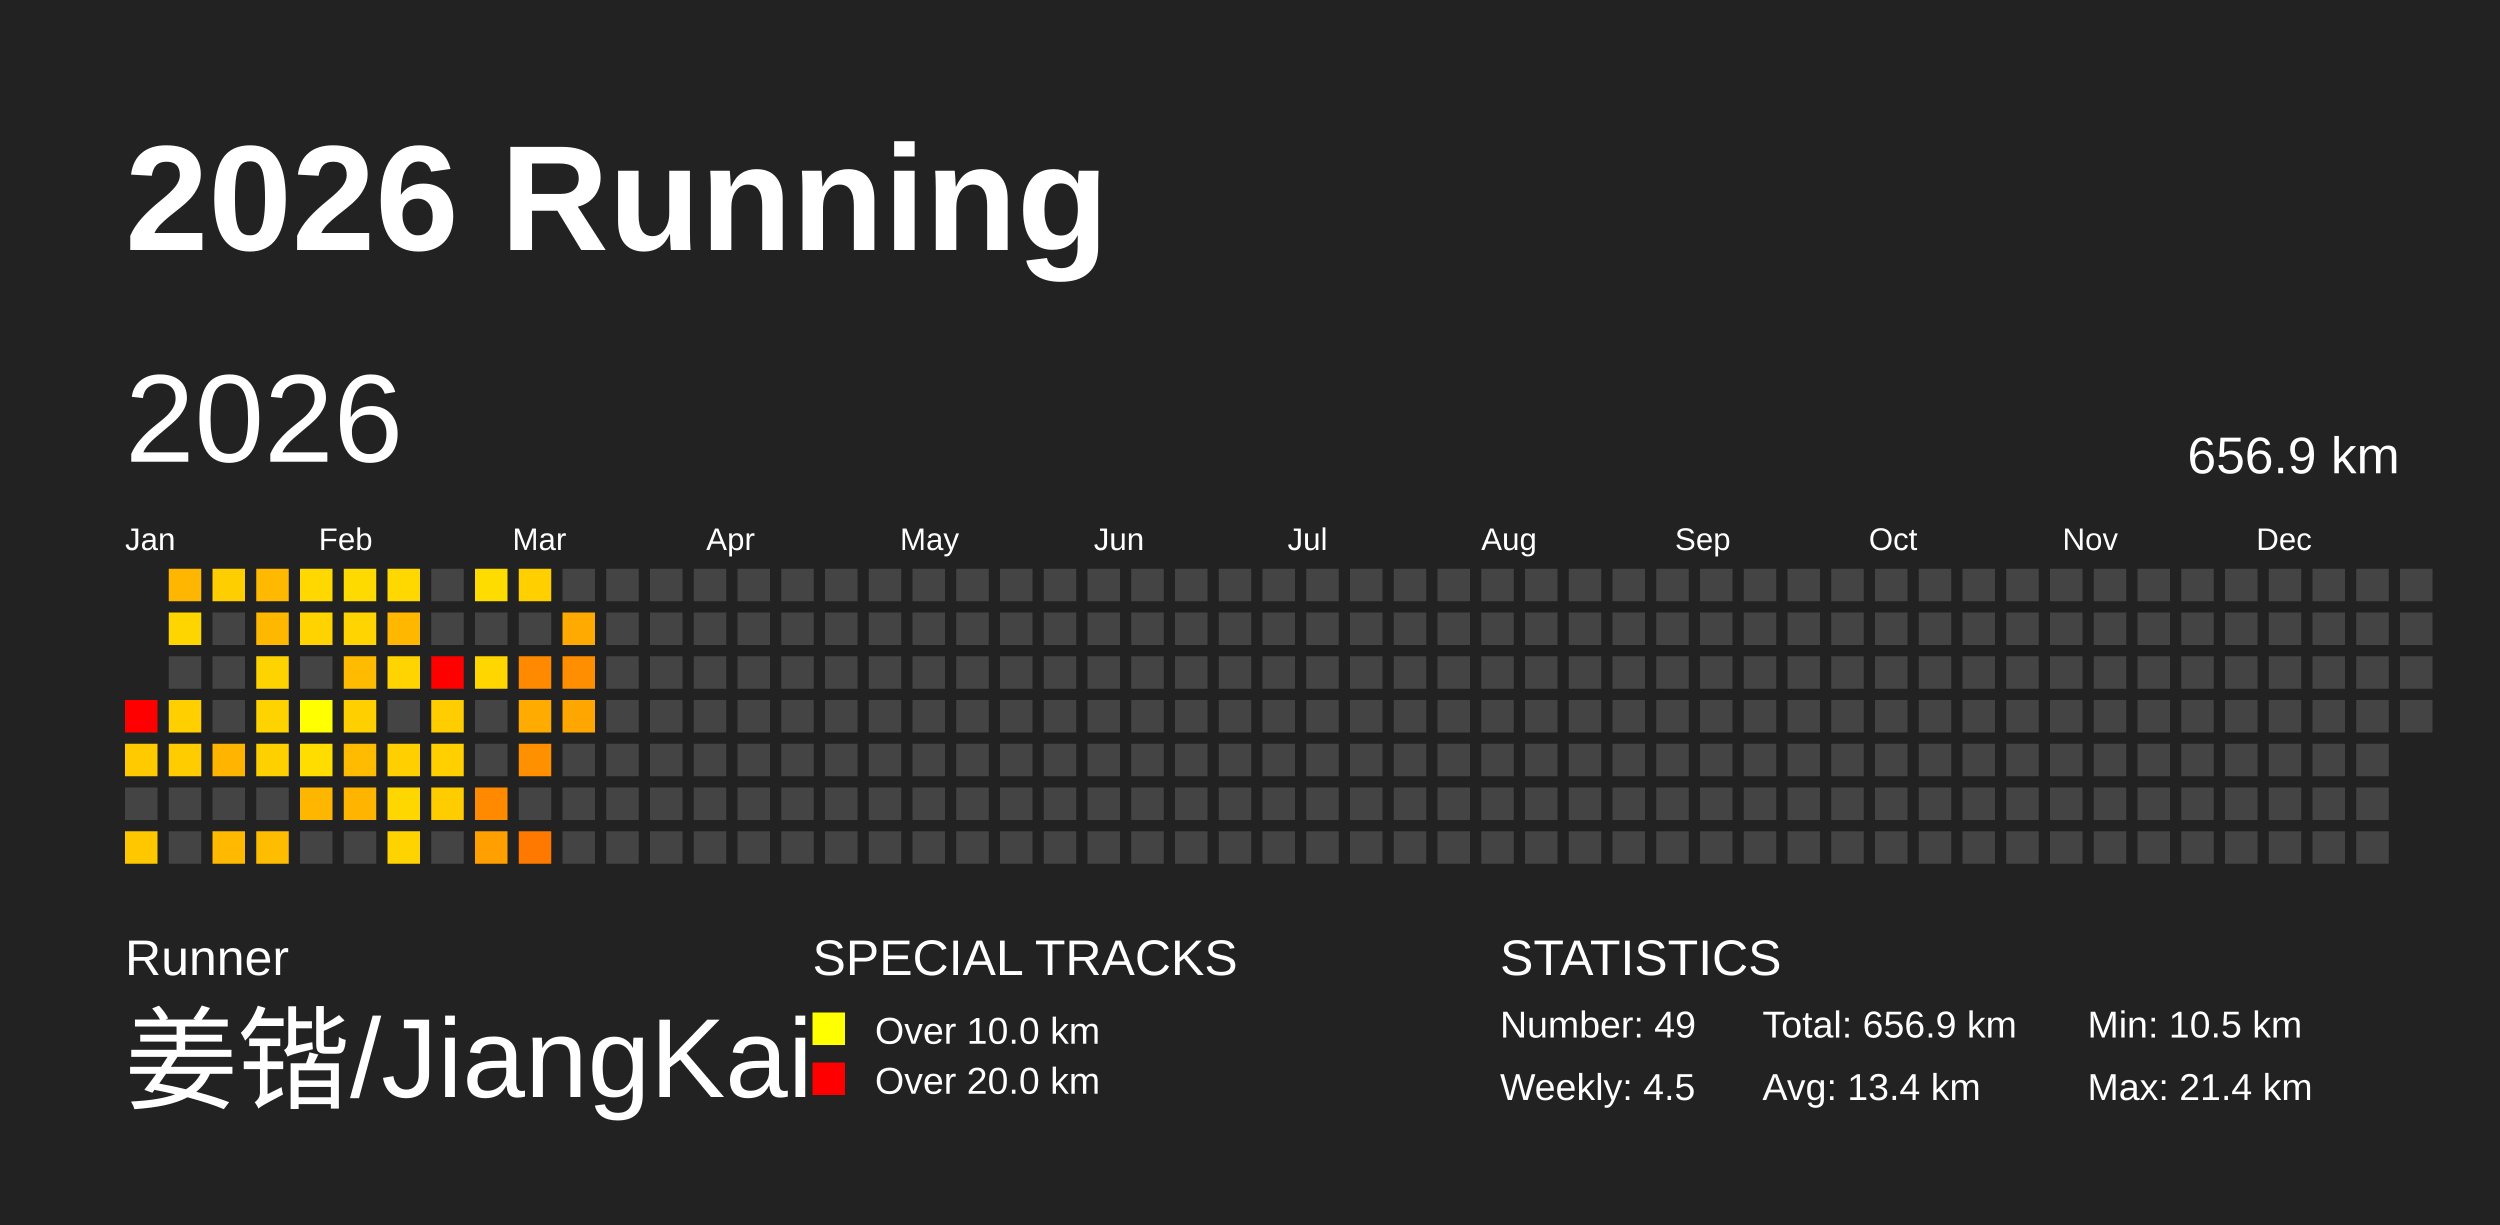
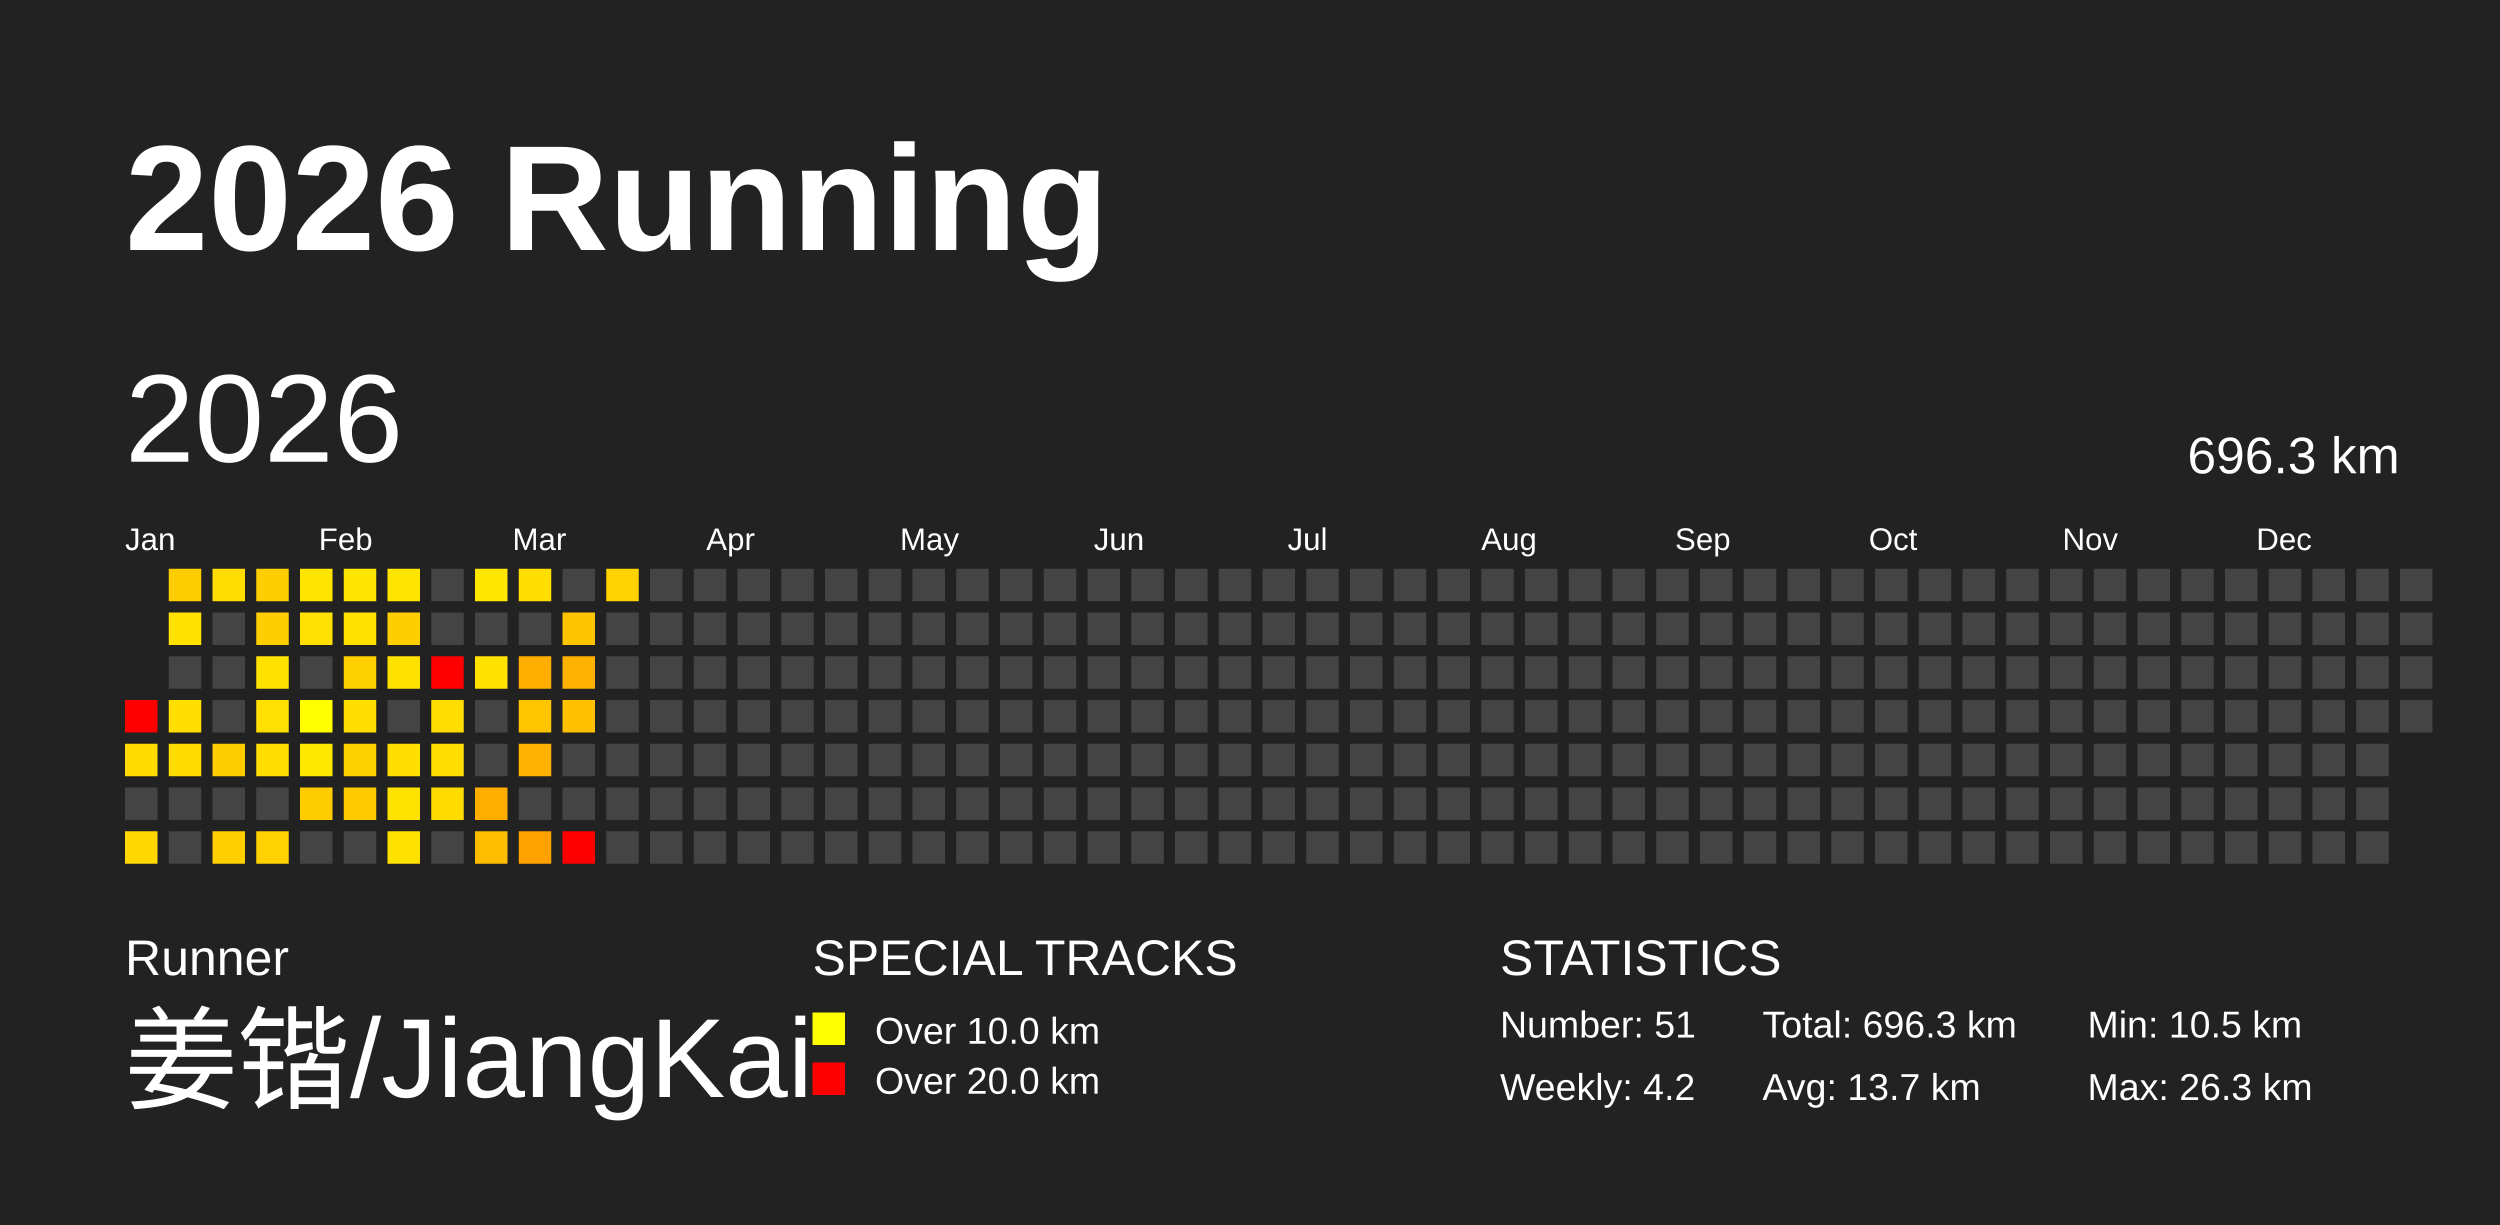
<svg xmlns="http://www.w3.org/2000/svg" baseProfile="full" height="98mm" version="1.1" viewBox="0,0,200,98" width="200mm">
  <defs />
  <rect fill="#222222" height="98" width="200" x="0" y="0" />
  <text fill="#FFFFFF" style="font-size:12px; font-family:Arial; font-weight:bold;" x="10" y="20">2026 Running</text>
  <text fill="#FFFFFF" style="font-size:4px; font-family:Arial" x="10" y="78">Runner</text>
  <text fill="#FFFFFF" style="font-size:9px; font-family:Arial" x="10" y="88">姜锴/JiangKai</text>
  <text fill="#FFFFFF" style="font-size:4px; font-family:Arial" x="65" y="78">SPECIAL TRACKS</text>
  <rect fill="yellow" height="2.6" width="2.6" x="65" y="81" />
  <text fill="#FFFFFF" style="font-size:3px; font-family:Arial" x="70" y="83.5">Over 10.0 km</text>
  <rect fill="red" height="2.6" width="2.6" x="65" y="85" />
  <text fill="#FFFFFF" style="font-size:3px; font-family:Arial" x="70" y="87.5">Over 20.0 km</text>
  <text fill="#FFFFFF" style="font-size:4px; font-family:Arial" x="120" y="78">STATISTICS</text>
-   <text fill="#FFFFFF" style="font-size:3px; font-family:Arial" x="120" y="83">Number: 49</text>
-   <text fill="#FFFFFF" style="font-size:3px; font-family:Arial" x="120" y="88">Weekly: 4.5</text>
-   <text fill="#FFFFFF" style="font-size:3px; font-family:Arial" x="141" y="83">Total: 656.9 km</text>
-   <text fill="#FFFFFF" style="font-size:3px; font-family:Arial" x="141" y="88">Avg: 13.4 km</text>
+   <text fill="#FFFFFF" style="font-size:3px; font-family:Arial" x="120" y="83">Number: 51</text>
+   <text fill="#FFFFFF" style="font-size:3px; font-family:Arial" x="120" y="88">Weekly: 4.2</text>
+   <text fill="#FFFFFF" style="font-size:3px; font-family:Arial" x="141" y="83">Total: 696.3 km</text>
+   <text fill="#FFFFFF" style="font-size:3px; font-family:Arial" x="141" y="88">Avg: 13.7 km</text>
  <text fill="#FFFFFF" style="font-size:3px; font-family:Arial" x="167" y="83">Min: 10.5 km</text>
-   <text fill="#FFFFFF" style="font-size:3px; font-family:Arial" x="167" y="88">Max: 21.4 km</text>
+   <text fill="#FFFFFF" style="font-size:3px; font-family:Arial" x="167" y="88">Max: 26.3 km</text>
  <text dominant-baseline="hanging" fill="#FFFFFF" style="font-size:10.0px; font-family:Arial;" x="10" y="30">2026</text>
-   <text dominant-baseline="hanging" fill="#FFFFFF" style="font-size:4.125px; font-family:Arial;" x="175" y="35">656.9 km</text>
+   <text dominant-baseline="hanging" fill="#FFFFFF" style="font-size:4.125px; font-family:Arial;" x="175" y="35">696.3 km</text>
  <text fill="#FFFFFF" style="font-size:2.5px; font-family:Arial" x="10.0" y="44">Jan</text>
  <text fill="#FFFFFF" style="font-size:2.5px; font-family:Arial" x="25.5" y="44">Feb</text>
  <text fill="#FFFFFF" style="font-size:2.5px; font-family:Arial" x="41.0" y="44">Mar</text>
  <text fill="#FFFFFF" style="font-size:2.5px; font-family:Arial" x="56.5" y="44">Apr</text>
  <text fill="#FFFFFF" style="font-size:2.5px; font-family:Arial" x="72.0" y="44">May</text>
  <text fill="#FFFFFF" style="font-size:2.5px; font-family:Arial" x="87.5" y="44">Jun</text>
  <text fill="#FFFFFF" style="font-size:2.5px; font-family:Arial" x="103.0" y="44">Jul</text>
  <text fill="#FFFFFF" style="font-size:2.5px; font-family:Arial" x="118.5" y="44">Aug</text>
  <text fill="#FFFFFF" style="font-size:2.5px; font-family:Arial" x="134.0" y="44">Sep</text>
  <text fill="#FFFFFF" style="font-size:2.5px; font-family:Arial" x="149.5" y="44">Oct</text>
  <text fill="#FFFFFF" style="font-size:2.5px; font-family:Arial" x="165.0" y="44">Nov</text>
  <text fill="#FFFFFF" style="font-size:2.5px; font-family:Arial" x="180.5" y="44">Dec</text>
  <rect fill="red" height="2.6" width="2.6" x="10.0" y="56.0" />
-   <rect fill="#ffcb00" height="2.6" width="2.6" x="10.0" y="59.5" />
+   <rect fill="#ffdb00" height="2.6" width="2.6" x="10.0" y="59.5" />
  <rect fill="#444444" height="2.6" width="2.6" x="10.0" y="63.0" />
-   <rect fill="#ffc700" height="2.6" width="2.6" x="10.0" y="66.5" />
-   <rect fill="#ffb600" height="2.6" width="2.6" x="13.5" y="45.5" />
-   <rect fill="#ffd500" height="2.6" width="2.6" x="13.5" y="49.0" />
+   <rect fill="#ffd800" height="2.6" width="2.6" x="10.0" y="66.5" />
+   <rect fill="#ffcc00" height="2.6" width="2.6" x="13.5" y="45.5" />
+   <rect fill="#ffe200" height="2.6" width="2.6" x="13.5" y="49.0" />
  <rect fill="#444444" height="2.6" width="2.6" x="13.5" y="52.5" />
-   <rect fill="#ffcf00" height="2.6" width="2.6" x="13.5" y="56.0" />
-   <rect fill="#ffcc00" height="2.6" width="2.6" x="13.5" y="59.5" />
+   <rect fill="#ffde00" height="2.6" width="2.6" x="13.5" y="56.0" />
+   <rect fill="#ffdc00" height="2.6" width="2.6" x="13.5" y="59.5" />
  <rect fill="#444444" height="2.6" width="2.6" x="13.5" y="63.0" />
  <rect fill="#444444" height="2.6" width="2.6" x="13.5" y="66.5" />
-   <rect fill="#ffce00" height="2.6" width="2.6" x="17.0" y="45.5" />
+   <rect fill="#ffdd00" height="2.6" width="2.6" x="17.0" y="45.5" />
  <rect fill="#444444" height="2.6" width="2.6" x="17.0" y="49.0" />
  <rect fill="#444444" height="2.6" width="2.6" x="17.0" y="52.5" />
  <rect fill="#444444" height="2.6" width="2.6" x="17.0" y="56.0" />
-   <rect fill="#ffb500" height="2.6" width="2.6" x="17.0" y="59.5" />
+   <rect fill="#ffcc00" height="2.6" width="2.6" x="17.0" y="59.5" />
  <rect fill="#444444" height="2.6" width="2.6" x="17.0" y="63.0" />
-   <rect fill="#ffb900" height="2.6" width="2.6" x="17.0" y="66.5" />
-   <rect fill="#ffb900" height="2.6" width="2.6" x="20.5" y="45.5" />
-   <rect fill="#ffb800" height="2.6" width="2.6" x="20.5" y="49.0" />
-   <rect fill="#ffd300" height="2.6" width="2.6" x="20.5" y="52.5" />
-   <rect fill="#ffd300" height="2.6" width="2.6" x="20.5" y="56.0" />
-   <rect fill="#ffd000" height="2.6" width="2.6" x="20.5" y="59.5" />
+   <rect fill="#ffcf00" height="2.6" width="2.6" x="17.0" y="66.5" />
+   <rect fill="#ffce00" height="2.6" width="2.6" x="20.5" y="45.5" />
+   <rect fill="#ffce00" height="2.6" width="2.6" x="20.5" y="49.0" />
+   <rect fill="#ffe100" height="2.6" width="2.6" x="20.5" y="52.5" />
+   <rect fill="#ffe000" height="2.6" width="2.6" x="20.5" y="56.0" />
+   <rect fill="#ffde00" height="2.6" width="2.6" x="20.5" y="59.5" />
  <rect fill="#444444" height="2.6" width="2.6" x="20.5" y="63.0" />
-   <rect fill="#ffbd00" height="2.6" width="2.6" x="20.5" y="66.5" />
-   <rect fill="#ffd800" height="2.6" width="2.6" x="24.0" y="45.5" />
-   <rect fill="#ffd300" height="2.6" width="2.6" x="24.0" y="49.0" />
+   <rect fill="#ffd100" height="2.6" width="2.6" x="20.5" y="66.5" />
+   <rect fill="#ffe400" height="2.6" width="2.6" x="24.0" y="45.5" />
+   <rect fill="#ffe000" height="2.6" width="2.6" x="24.0" y="49.0" />
  <rect fill="#444444" height="2.6" width="2.6" x="24.0" y="52.5" />
  <rect fill="#ffff00" height="2.6" width="2.6" x="24.0" y="56.0" />
-   <rect fill="#ffdd00" height="2.6" width="2.6" x="24.0" y="59.5" />
-   <rect fill="#ffb600" height="2.6" width="2.6" x="24.0" y="63.0" />
+   <rect fill="#ffe800" height="2.6" width="2.6" x="24.0" y="59.5" />
+   <rect fill="#ffcc00" height="2.6" width="2.6" x="24.0" y="63.0" />
  <rect fill="#444444" height="2.6" width="2.6" x="24.0" y="66.5" />
-   <rect fill="#ffda00" height="2.6" width="2.6" x="27.5" y="45.5" />
-   <rect fill="#ffd400" height="2.6" width="2.6" x="27.5" y="49.0" />
-   <rect fill="#ffbb00" height="2.6" width="2.6" x="27.5" y="52.5" />
-   <rect fill="#ffcf00" height="2.6" width="2.6" x="27.5" y="56.0" />
-   <rect fill="#ffbb00" height="2.6" width="2.6" x="27.5" y="59.5" />
-   <rect fill="#ffb400" height="2.6" width="2.6" x="27.5" y="63.0" />
+   <rect fill="#ffe500" height="2.6" width="2.6" x="27.5" y="45.5" />
+   <rect fill="#ffe100" height="2.6" width="2.6" x="27.5" y="49.0" />
+   <rect fill="#ffd000" height="2.6" width="2.6" x="27.5" y="52.5" />
+   <rect fill="#ffde00" height="2.6" width="2.6" x="27.5" y="56.0" />
+   <rect fill="#ffd000" height="2.6" width="2.6" x="27.5" y="59.5" />
+   <rect fill="#ffcb00" height="2.6" width="2.6" x="27.5" y="63.0" />
  <rect fill="#444444" height="2.6" width="2.6" x="27.5" y="66.5" />
-   <rect fill="#ffd800" height="2.6" width="2.6" x="31.0" y="45.5" />
-   <rect fill="#ffb700" height="2.6" width="2.6" x="31.0" y="49.0" />
-   <rect fill="#ffd400" height="2.6" width="2.6" x="31.0" y="52.5" />
+   <rect fill="#ffe400" height="2.6" width="2.6" x="31.0" y="45.5" />
+   <rect fill="#ffce00" height="2.6" width="2.6" x="31.0" y="49.0" />
+   <rect fill="#ffe100" height="2.6" width="2.6" x="31.0" y="52.5" />
  <rect fill="#444444" height="2.6" width="2.6" x="31.0" y="56.0" />
-   <rect fill="#ffcf00" height="2.6" width="2.6" x="31.0" y="59.5" />
-   <rect fill="#ffd700" height="2.6" width="2.6" x="31.0" y="63.0" />
-   <rect fill="#ffd300" height="2.6" width="2.6" x="31.0" y="66.5" />
+   <rect fill="#ffde00" height="2.6" width="2.6" x="31.0" y="59.5" />
+   <rect fill="#ffe300" height="2.6" width="2.6" x="31.0" y="63.0" />
+   <rect fill="#ffe100" height="2.6" width="2.6" x="31.0" y="66.5" />
  <rect fill="#444444" height="2.6" width="2.6" x="34.5" y="45.5" />
  <rect fill="#444444" height="2.6" width="2.6" x="34.5" y="49.0" />
  <rect fill="red" height="2.6" width="2.6" x="34.5" y="52.5" />
-   <rect fill="#ffcd00" height="2.6" width="2.6" x="34.5" y="56.0" />
-   <rect fill="#ffcf00" height="2.6" width="2.6" x="34.5" y="59.5" />
-   <rect fill="#ffcc00" height="2.6" width="2.6" x="34.5" y="63.0" />
+   <rect fill="#ffdd00" height="2.6" width="2.6" x="34.5" y="56.0" />
+   <rect fill="#ffde00" height="2.6" width="2.6" x="34.5" y="59.5" />
+   <rect fill="#ffdc00" height="2.6" width="2.6" x="34.5" y="63.0" />
  <rect fill="#444444" height="2.6" width="2.6" x="34.5" y="66.5" />
-   <rect fill="#ffdc00" height="2.6" width="2.6" x="38.0" y="45.5" />
+   <rect fill="#ffe700" height="2.6" width="2.6" x="38.0" y="45.5" />
  <rect fill="#444444" height="2.6" width="2.6" x="38.0" y="49.0" />
-   <rect fill="#ffd600" height="2.6" width="2.6" x="38.0" y="52.5" />
+   <rect fill="#ffe200" height="2.6" width="2.6" x="38.0" y="52.5" />
  <rect fill="#444444" height="2.6" width="2.6" x="38.0" y="56.0" />
  <rect fill="#444444" height="2.6" width="2.6" x="38.0" y="59.5" />
-   <rect fill="#ff8a00" height="2.6" width="2.6" x="38.0" y="63.0" />
-   <rect fill="#ffa000" height="2.6" width="2.6" x="38.0" y="66.5" />
-   <rect fill="#ffcf00" height="2.6" width="2.6" x="41.5" y="45.5" />
+   <rect fill="#ffae00" height="2.6" width="2.6" x="38.0" y="63.0" />
+   <rect fill="#ffbd00" height="2.6" width="2.6" x="38.0" y="66.5" />
+   <rect fill="#ffde00" height="2.6" width="2.6" x="41.5" y="45.5" />
  <rect fill="#444444" height="2.6" width="2.6" x="41.5" y="49.0" />
-   <rect fill="#ff8a00" height="2.6" width="2.6" x="41.5" y="52.5" />
-   <rect fill="#ffab00" height="2.6" width="2.6" x="41.5" y="56.0" />
-   <rect fill="#ff9100" height="2.6" width="2.6" x="41.5" y="59.5" />
+   <rect fill="#ffae00" height="2.6" width="2.6" x="41.5" y="52.5" />
+   <rect fill="#ffc500" height="2.6" width="2.6" x="41.5" y="56.0" />
+   <rect fill="#ffb300" height="2.6" width="2.6" x="41.5" y="59.5" />
  <rect fill="#444444" height="2.6" width="2.6" x="41.5" y="63.0" />
-   <rect fill="#ff7800" height="2.6" width="2.6" x="41.5" y="66.5" />
+   <rect fill="#ffa200" height="2.6" width="2.6" x="41.5" y="66.5" />
  <rect fill="#444444" height="2.6" width="2.6" x="45.0" y="45.5" />
-   <rect fill="#ffaa00" height="2.6" width="2.6" x="45.0" y="49.0" />
-   <rect fill="#ff8e00" height="2.6" width="2.6" x="45.0" y="52.5" />
-   <rect fill="#ffa600" height="2.6" width="2.6" x="45.0" y="56.0" />
+   <rect fill="#ffc400" height="2.6" width="2.6" x="45.0" y="49.0" />
+   <rect fill="#ffb100" height="2.6" width="2.6" x="45.0" y="52.5" />
+   <rect fill="#ffc100" height="2.6" width="2.6" x="45.0" y="56.0" />
  <rect fill="#444444" height="2.6" width="2.6" x="45.0" y="59.5" />
  <rect fill="#444444" height="2.6" width="2.6" x="45.0" y="63.0" />
-   <rect fill="#444444" height="2.6" width="2.6" x="45.0" y="66.5" />
-   <rect fill="#444444" height="2.6" width="2.6" x="48.5" y="45.5" />
+   <rect fill="red" height="2.6" width="2.6" x="45.0" y="66.5" />
+   <rect fill="#ffd300" height="2.6" width="2.6" x="48.5" y="45.5" />
  <rect fill="#444444" height="2.6" width="2.6" x="48.5" y="49.0" />
  <rect fill="#444444" height="2.6" width="2.6" x="48.5" y="52.5" />
  <rect fill="#444444" height="2.6" width="2.6" x="48.5" y="56.0" />
  <rect fill="#444444" height="2.6" width="2.6" x="48.5" y="59.5" />
  <rect fill="#444444" height="2.6" width="2.6" x="48.5" y="63.0" />
  <rect fill="#444444" height="2.6" width="2.6" x="48.5" y="66.5" />
  <rect fill="#444444" height="2.6" width="2.6" x="52.0" y="45.5" />
  <rect fill="#444444" height="2.6" width="2.6" x="52.0" y="49.0" />
  <rect fill="#444444" height="2.6" width="2.6" x="52.0" y="52.5" />
  <rect fill="#444444" height="2.6" width="2.6" x="52.0" y="56.0" />
  <rect fill="#444444" height="2.6" width="2.6" x="52.0" y="59.5" />
  <rect fill="#444444" height="2.6" width="2.6" x="52.0" y="63.0" />
  <rect fill="#444444" height="2.6" width="2.6" x="52.0" y="66.5" />
  <rect fill="#444444" height="2.6" width="2.6" x="55.5" y="45.5" />
  <rect fill="#444444" height="2.6" width="2.6" x="55.5" y="49.0" />
  <rect fill="#444444" height="2.6" width="2.6" x="55.5" y="52.5" />
  <rect fill="#444444" height="2.6" width="2.6" x="55.5" y="56.0" />
  <rect fill="#444444" height="2.6" width="2.6" x="55.5" y="59.5" />
  <rect fill="#444444" height="2.6" width="2.6" x="55.5" y="63.0" />
  <rect fill="#444444" height="2.6" width="2.6" x="55.5" y="66.5" />
  <rect fill="#444444" height="2.6" width="2.6" x="59.0" y="45.5" />
  <rect fill="#444444" height="2.6" width="2.6" x="59.0" y="49.0" />
  <rect fill="#444444" height="2.6" width="2.6" x="59.0" y="52.5" />
  <rect fill="#444444" height="2.6" width="2.6" x="59.0" y="56.0" />
  <rect fill="#444444" height="2.6" width="2.6" x="59.0" y="59.5" />
  <rect fill="#444444" height="2.6" width="2.6" x="59.0" y="63.0" />
  <rect fill="#444444" height="2.6" width="2.6" x="59.0" y="66.5" />
  <rect fill="#444444" height="2.6" width="2.6" x="62.5" y="45.5" />
  <rect fill="#444444" height="2.6" width="2.6" x="62.5" y="49.0" />
  <rect fill="#444444" height="2.6" width="2.6" x="62.5" y="52.5" />
  <rect fill="#444444" height="2.6" width="2.6" x="62.5" y="56.0" />
  <rect fill="#444444" height="2.6" width="2.6" x="62.5" y="59.5" />
  <rect fill="#444444" height="2.6" width="2.6" x="62.5" y="63.0" />
  <rect fill="#444444" height="2.6" width="2.6" x="62.5" y="66.5" />
  <rect fill="#444444" height="2.6" width="2.6" x="66.0" y="45.5" />
  <rect fill="#444444" height="2.6" width="2.6" x="66.0" y="49.0" />
  <rect fill="#444444" height="2.6" width="2.6" x="66.0" y="52.5" />
  <rect fill="#444444" height="2.6" width="2.6" x="66.0" y="56.0" />
  <rect fill="#444444" height="2.6" width="2.6" x="66.0" y="59.5" />
  <rect fill="#444444" height="2.6" width="2.6" x="66.0" y="63.0" />
  <rect fill="#444444" height="2.6" width="2.6" x="66.0" y="66.5" />
  <rect fill="#444444" height="2.6" width="2.6" x="69.5" y="45.5" />
  <rect fill="#444444" height="2.6" width="2.6" x="69.5" y="49.0" />
  <rect fill="#444444" height="2.6" width="2.6" x="69.5" y="52.5" />
  <rect fill="#444444" height="2.6" width="2.6" x="69.5" y="56.0" />
  <rect fill="#444444" height="2.6" width="2.6" x="69.5" y="59.5" />
  <rect fill="#444444" height="2.6" width="2.6" x="69.5" y="63.0" />
  <rect fill="#444444" height="2.6" width="2.6" x="69.5" y="66.5" />
  <rect fill="#444444" height="2.6" width="2.6" x="73.0" y="45.5" />
  <rect fill="#444444" height="2.6" width="2.6" x="73.0" y="49.0" />
  <rect fill="#444444" height="2.6" width="2.6" x="73.0" y="52.5" />
  <rect fill="#444444" height="2.6" width="2.6" x="73.0" y="56.0" />
  <rect fill="#444444" height="2.6" width="2.6" x="73.0" y="59.5" />
  <rect fill="#444444" height="2.6" width="2.6" x="73.0" y="63.0" />
  <rect fill="#444444" height="2.6" width="2.6" x="73.0" y="66.5" />
  <rect fill="#444444" height="2.6" width="2.6" x="76.5" y="45.5" />
  <rect fill="#444444" height="2.6" width="2.6" x="76.5" y="49.0" />
  <rect fill="#444444" height="2.6" width="2.6" x="76.5" y="52.5" />
  <rect fill="#444444" height="2.6" width="2.6" x="76.5" y="56.0" />
  <rect fill="#444444" height="2.6" width="2.6" x="76.5" y="59.5" />
  <rect fill="#444444" height="2.6" width="2.6" x="76.5" y="63.0" />
  <rect fill="#444444" height="2.6" width="2.6" x="76.5" y="66.5" />
  <rect fill="#444444" height="2.6" width="2.6" x="80.0" y="45.5" />
  <rect fill="#444444" height="2.6" width="2.6" x="80.0" y="49.0" />
  <rect fill="#444444" height="2.6" width="2.6" x="80.0" y="52.5" />
  <rect fill="#444444" height="2.6" width="2.6" x="80.0" y="56.0" />
  <rect fill="#444444" height="2.6" width="2.6" x="80.0" y="59.5" />
  <rect fill="#444444" height="2.6" width="2.6" x="80.0" y="63.0" />
  <rect fill="#444444" height="2.6" width="2.6" x="80.0" y="66.5" />
  <rect fill="#444444" height="2.6" width="2.6" x="83.5" y="45.5" />
  <rect fill="#444444" height="2.6" width="2.6" x="83.5" y="49.0" />
  <rect fill="#444444" height="2.6" width="2.6" x="83.5" y="52.5" />
  <rect fill="#444444" height="2.6" width="2.6" x="83.5" y="56.0" />
  <rect fill="#444444" height="2.6" width="2.6" x="83.5" y="59.5" />
  <rect fill="#444444" height="2.6" width="2.6" x="83.5" y="63.0" />
  <rect fill="#444444" height="2.6" width="2.6" x="83.5" y="66.5" />
  <rect fill="#444444" height="2.6" width="2.6" x="87.0" y="45.5" />
  <rect fill="#444444" height="2.6" width="2.6" x="87.0" y="49.0" />
  <rect fill="#444444" height="2.6" width="2.6" x="87.0" y="52.5" />
  <rect fill="#444444" height="2.6" width="2.6" x="87.0" y="56.0" />
  <rect fill="#444444" height="2.6" width="2.6" x="87.0" y="59.5" />
  <rect fill="#444444" height="2.6" width="2.6" x="87.0" y="63.0" />
  <rect fill="#444444" height="2.6" width="2.6" x="87.0" y="66.5" />
  <rect fill="#444444" height="2.6" width="2.6" x="90.5" y="45.5" />
  <rect fill="#444444" height="2.6" width="2.6" x="90.5" y="49.0" />
  <rect fill="#444444" height="2.6" width="2.6" x="90.5" y="52.5" />
  <rect fill="#444444" height="2.6" width="2.6" x="90.5" y="56.0" />
  <rect fill="#444444" height="2.6" width="2.6" x="90.5" y="59.5" />
  <rect fill="#444444" height="2.6" width="2.6" x="90.5" y="63.0" />
  <rect fill="#444444" height="2.6" width="2.6" x="90.5" y="66.5" />
  <rect fill="#444444" height="2.6" width="2.6" x="94.0" y="45.5" />
  <rect fill="#444444" height="2.6" width="2.6" x="94.0" y="49.0" />
  <rect fill="#444444" height="2.6" width="2.6" x="94.0" y="52.5" />
  <rect fill="#444444" height="2.6" width="2.6" x="94.0" y="56.0" />
  <rect fill="#444444" height="2.6" width="2.6" x="94.0" y="59.5" />
  <rect fill="#444444" height="2.6" width="2.6" x="94.0" y="63.0" />
  <rect fill="#444444" height="2.6" width="2.6" x="94.0" y="66.5" />
  <rect fill="#444444" height="2.6" width="2.6" x="97.5" y="45.5" />
  <rect fill="#444444" height="2.6" width="2.6" x="97.5" y="49.0" />
  <rect fill="#444444" height="2.6" width="2.6" x="97.5" y="52.5" />
  <rect fill="#444444" height="2.6" width="2.6" x="97.5" y="56.0" />
  <rect fill="#444444" height="2.6" width="2.6" x="97.5" y="59.5" />
  <rect fill="#444444" height="2.6" width="2.6" x="97.5" y="63.0" />
  <rect fill="#444444" height="2.6" width="2.6" x="97.5" y="66.5" />
  <rect fill="#444444" height="2.6" width="2.6" x="101.0" y="45.5" />
  <rect fill="#444444" height="2.6" width="2.6" x="101.0" y="49.0" />
  <rect fill="#444444" height="2.6" width="2.6" x="101.0" y="52.5" />
  <rect fill="#444444" height="2.6" width="2.6" x="101.0" y="56.0" />
  <rect fill="#444444" height="2.6" width="2.6" x="101.0" y="59.5" />
  <rect fill="#444444" height="2.6" width="2.6" x="101.0" y="63.0" />
  <rect fill="#444444" height="2.6" width="2.6" x="101.0" y="66.5" />
  <rect fill="#444444" height="2.6" width="2.6" x="104.5" y="45.5" />
  <rect fill="#444444" height="2.6" width="2.6" x="104.5" y="49.0" />
  <rect fill="#444444" height="2.6" width="2.6" x="104.5" y="52.5" />
  <rect fill="#444444" height="2.6" width="2.6" x="104.5" y="56.0" />
  <rect fill="#444444" height="2.6" width="2.6" x="104.5" y="59.5" />
  <rect fill="#444444" height="2.6" width="2.6" x="104.5" y="63.0" />
  <rect fill="#444444" height="2.6" width="2.6" x="104.5" y="66.5" />
  <rect fill="#444444" height="2.6" width="2.6" x="108.0" y="45.5" />
  <rect fill="#444444" height="2.6" width="2.6" x="108.0" y="49.0" />
  <rect fill="#444444" height="2.6" width="2.6" x="108.0" y="52.5" />
  <rect fill="#444444" height="2.6" width="2.6" x="108.0" y="56.0" />
  <rect fill="#444444" height="2.6" width="2.6" x="108.0" y="59.5" />
  <rect fill="#444444" height="2.6" width="2.6" x="108.0" y="63.0" />
  <rect fill="#444444" height="2.6" width="2.6" x="108.0" y="66.5" />
  <rect fill="#444444" height="2.6" width="2.6" x="111.5" y="45.5" />
  <rect fill="#444444" height="2.6" width="2.6" x="111.5" y="49.0" />
  <rect fill="#444444" height="2.6" width="2.6" x="111.5" y="52.5" />
  <rect fill="#444444" height="2.6" width="2.6" x="111.5" y="56.0" />
  <rect fill="#444444" height="2.6" width="2.6" x="111.5" y="59.5" />
  <rect fill="#444444" height="2.6" width="2.6" x="111.5" y="63.0" />
  <rect fill="#444444" height="2.6" width="2.6" x="111.5" y="66.5" />
  <rect fill="#444444" height="2.6" width="2.6" x="115.0" y="45.5" />
  <rect fill="#444444" height="2.6" width="2.6" x="115.0" y="49.0" />
  <rect fill="#444444" height="2.6" width="2.6" x="115.0" y="52.5" />
  <rect fill="#444444" height="2.6" width="2.6" x="115.0" y="56.0" />
  <rect fill="#444444" height="2.6" width="2.6" x="115.0" y="59.5" />
  <rect fill="#444444" height="2.6" width="2.6" x="115.0" y="63.0" />
  <rect fill="#444444" height="2.6" width="2.6" x="115.0" y="66.5" />
  <rect fill="#444444" height="2.6" width="2.6" x="118.5" y="45.5" />
  <rect fill="#444444" height="2.6" width="2.6" x="118.5" y="49.0" />
  <rect fill="#444444" height="2.6" width="2.6" x="118.5" y="52.5" />
  <rect fill="#444444" height="2.6" width="2.6" x="118.5" y="56.0" />
  <rect fill="#444444" height="2.6" width="2.6" x="118.5" y="59.5" />
  <rect fill="#444444" height="2.6" width="2.6" x="118.5" y="63.0" />
  <rect fill="#444444" height="2.6" width="2.6" x="118.5" y="66.5" />
  <rect fill="#444444" height="2.6" width="2.6" x="122.0" y="45.5" />
  <rect fill="#444444" height="2.6" width="2.6" x="122.0" y="49.0" />
  <rect fill="#444444" height="2.6" width="2.6" x="122.0" y="52.5" />
  <rect fill="#444444" height="2.6" width="2.6" x="122.0" y="56.0" />
  <rect fill="#444444" height="2.6" width="2.6" x="122.0" y="59.5" />
  <rect fill="#444444" height="2.6" width="2.6" x="122.0" y="63.0" />
  <rect fill="#444444" height="2.6" width="2.6" x="122.0" y="66.5" />
  <rect fill="#444444" height="2.6" width="2.6" x="125.5" y="45.5" />
  <rect fill="#444444" height="2.6" width="2.6" x="125.5" y="49.0" />
  <rect fill="#444444" height="2.6" width="2.6" x="125.5" y="52.5" />
  <rect fill="#444444" height="2.6" width="2.6" x="125.5" y="56.0" />
  <rect fill="#444444" height="2.6" width="2.6" x="125.5" y="59.5" />
  <rect fill="#444444" height="2.6" width="2.6" x="125.5" y="63.0" />
  <rect fill="#444444" height="2.6" width="2.6" x="125.5" y="66.5" />
  <rect fill="#444444" height="2.6" width="2.6" x="129.0" y="45.5" />
  <rect fill="#444444" height="2.6" width="2.6" x="129.0" y="49.0" />
  <rect fill="#444444" height="2.6" width="2.6" x="129.0" y="52.5" />
  <rect fill="#444444" height="2.6" width="2.6" x="129.0" y="56.0" />
  <rect fill="#444444" height="2.6" width="2.6" x="129.0" y="59.5" />
  <rect fill="#444444" height="2.6" width="2.6" x="129.0" y="63.0" />
  <rect fill="#444444" height="2.6" width="2.6" x="129.0" y="66.5" />
  <rect fill="#444444" height="2.6" width="2.6" x="132.5" y="45.5" />
  <rect fill="#444444" height="2.6" width="2.6" x="132.5" y="49.0" />
  <rect fill="#444444" height="2.6" width="2.6" x="132.5" y="52.5" />
  <rect fill="#444444" height="2.6" width="2.6" x="132.5" y="56.0" />
  <rect fill="#444444" height="2.6" width="2.6" x="132.5" y="59.5" />
  <rect fill="#444444" height="2.6" width="2.6" x="132.5" y="63.0" />
  <rect fill="#444444" height="2.6" width="2.6" x="132.5" y="66.5" />
  <rect fill="#444444" height="2.6" width="2.6" x="136.0" y="45.5" />
  <rect fill="#444444" height="2.6" width="2.6" x="136.0" y="49.0" />
  <rect fill="#444444" height="2.6" width="2.6" x="136.0" y="52.5" />
  <rect fill="#444444" height="2.6" width="2.6" x="136.0" y="56.0" />
  <rect fill="#444444" height="2.6" width="2.6" x="136.0" y="59.5" />
  <rect fill="#444444" height="2.6" width="2.6" x="136.0" y="63.0" />
  <rect fill="#444444" height="2.6" width="2.6" x="136.0" y="66.5" />
  <rect fill="#444444" height="2.6" width="2.6" x="139.5" y="45.5" />
  <rect fill="#444444" height="2.6" width="2.6" x="139.5" y="49.0" />
  <rect fill="#444444" height="2.6" width="2.6" x="139.5" y="52.5" />
  <rect fill="#444444" height="2.6" width="2.6" x="139.5" y="56.0" />
  <rect fill="#444444" height="2.6" width="2.6" x="139.5" y="59.5" />
  <rect fill="#444444" height="2.6" width="2.6" x="139.5" y="63.0" />
  <rect fill="#444444" height="2.6" width="2.6" x="139.5" y="66.5" />
  <rect fill="#444444" height="2.6" width="2.6" x="143.0" y="45.5" />
  <rect fill="#444444" height="2.6" width="2.6" x="143.0" y="49.0" />
  <rect fill="#444444" height="2.6" width="2.6" x="143.0" y="52.5" />
  <rect fill="#444444" height="2.6" width="2.6" x="143.0" y="56.0" />
  <rect fill="#444444" height="2.6" width="2.6" x="143.0" y="59.5" />
  <rect fill="#444444" height="2.6" width="2.6" x="143.0" y="63.0" />
  <rect fill="#444444" height="2.6" width="2.6" x="143.0" y="66.5" />
  <rect fill="#444444" height="2.6" width="2.6" x="146.5" y="45.5" />
  <rect fill="#444444" height="2.6" width="2.6" x="146.5" y="49.0" />
  <rect fill="#444444" height="2.6" width="2.6" x="146.5" y="52.5" />
  <rect fill="#444444" height="2.6" width="2.6" x="146.5" y="56.0" />
  <rect fill="#444444" height="2.6" width="2.6" x="146.5" y="59.5" />
  <rect fill="#444444" height="2.6" width="2.6" x="146.5" y="63.0" />
  <rect fill="#444444" height="2.6" width="2.6" x="146.5" y="66.5" />
  <rect fill="#444444" height="2.6" width="2.6" x="150.0" y="45.5" />
  <rect fill="#444444" height="2.6" width="2.6" x="150.0" y="49.0" />
  <rect fill="#444444" height="2.6" width="2.6" x="150.0" y="52.5" />
  <rect fill="#444444" height="2.6" width="2.6" x="150.0" y="56.0" />
  <rect fill="#444444" height="2.6" width="2.6" x="150.0" y="59.5" />
  <rect fill="#444444" height="2.6" width="2.6" x="150.0" y="63.0" />
  <rect fill="#444444" height="2.6" width="2.6" x="150.0" y="66.5" />
  <rect fill="#444444" height="2.6" width="2.6" x="153.5" y="45.5" />
  <rect fill="#444444" height="2.6" width="2.6" x="153.5" y="49.0" />
  <rect fill="#444444" height="2.6" width="2.6" x="153.5" y="52.5" />
  <rect fill="#444444" height="2.6" width="2.6" x="153.5" y="56.0" />
  <rect fill="#444444" height="2.6" width="2.6" x="153.5" y="59.5" />
  <rect fill="#444444" height="2.6" width="2.6" x="153.5" y="63.0" />
  <rect fill="#444444" height="2.6" width="2.6" x="153.5" y="66.5" />
  <rect fill="#444444" height="2.6" width="2.6" x="157.0" y="45.5" />
  <rect fill="#444444" height="2.6" width="2.6" x="157.0" y="49.0" />
  <rect fill="#444444" height="2.6" width="2.6" x="157.0" y="52.5" />
  <rect fill="#444444" height="2.6" width="2.6" x="157.0" y="56.0" />
  <rect fill="#444444" height="2.6" width="2.6" x="157.0" y="59.5" />
  <rect fill="#444444" height="2.6" width="2.6" x="157.0" y="63.0" />
  <rect fill="#444444" height="2.6" width="2.6" x="157.0" y="66.5" />
  <rect fill="#444444" height="2.6" width="2.6" x="160.5" y="45.5" />
  <rect fill="#444444" height="2.6" width="2.6" x="160.5" y="49.0" />
  <rect fill="#444444" height="2.6" width="2.6" x="160.5" y="52.5" />
  <rect fill="#444444" height="2.6" width="2.6" x="160.5" y="56.0" />
  <rect fill="#444444" height="2.6" width="2.6" x="160.5" y="59.5" />
  <rect fill="#444444" height="2.6" width="2.6" x="160.5" y="63.0" />
  <rect fill="#444444" height="2.6" width="2.6" x="160.5" y="66.5" />
  <rect fill="#444444" height="2.6" width="2.6" x="164.0" y="45.5" />
  <rect fill="#444444" height="2.6" width="2.6" x="164.0" y="49.0" />
  <rect fill="#444444" height="2.6" width="2.6" x="164.0" y="52.5" />
  <rect fill="#444444" height="2.6" width="2.6" x="164.0" y="56.0" />
  <rect fill="#444444" height="2.6" width="2.6" x="164.0" y="59.5" />
  <rect fill="#444444" height="2.6" width="2.6" x="164.0" y="63.0" />
  <rect fill="#444444" height="2.6" width="2.6" x="164.0" y="66.5" />
  <rect fill="#444444" height="2.6" width="2.6" x="167.5" y="45.5" />
  <rect fill="#444444" height="2.6" width="2.6" x="167.5" y="49.0" />
  <rect fill="#444444" height="2.6" width="2.6" x="167.5" y="52.5" />
  <rect fill="#444444" height="2.6" width="2.6" x="167.5" y="56.0" />
  <rect fill="#444444" height="2.6" width="2.6" x="167.5" y="59.5" />
  <rect fill="#444444" height="2.6" width="2.6" x="167.5" y="63.0" />
  <rect fill="#444444" height="2.6" width="2.6" x="167.5" y="66.5" />
  <rect fill="#444444" height="2.6" width="2.6" x="171.0" y="45.5" />
  <rect fill="#444444" height="2.6" width="2.6" x="171.0" y="49.0" />
  <rect fill="#444444" height="2.6" width="2.6" x="171.0" y="52.5" />
  <rect fill="#444444" height="2.6" width="2.6" x="171.0" y="56.0" />
  <rect fill="#444444" height="2.6" width="2.6" x="171.0" y="59.5" />
  <rect fill="#444444" height="2.6" width="2.6" x="171.0" y="63.0" />
  <rect fill="#444444" height="2.6" width="2.6" x="171.0" y="66.5" />
  <rect fill="#444444" height="2.6" width="2.6" x="174.5" y="45.5" />
  <rect fill="#444444" height="2.6" width="2.6" x="174.5" y="49.0" />
  <rect fill="#444444" height="2.6" width="2.6" x="174.5" y="52.5" />
  <rect fill="#444444" height="2.6" width="2.6" x="174.5" y="56.0" />
  <rect fill="#444444" height="2.6" width="2.6" x="174.5" y="59.5" />
  <rect fill="#444444" height="2.6" width="2.6" x="174.5" y="63.0" />
  <rect fill="#444444" height="2.6" width="2.6" x="174.5" y="66.5" />
  <rect fill="#444444" height="2.6" width="2.6" x="178.0" y="45.5" />
  <rect fill="#444444" height="2.6" width="2.6" x="178.0" y="49.0" />
  <rect fill="#444444" height="2.6" width="2.6" x="178.0" y="52.5" />
  <rect fill="#444444" height="2.6" width="2.6" x="178.0" y="56.0" />
  <rect fill="#444444" height="2.6" width="2.6" x="178.0" y="59.5" />
  <rect fill="#444444" height="2.6" width="2.6" x="178.0" y="63.0" />
  <rect fill="#444444" height="2.6" width="2.6" x="178.0" y="66.5" />
  <rect fill="#444444" height="2.6" width="2.6" x="181.5" y="45.5" />
  <rect fill="#444444" height="2.6" width="2.6" x="181.5" y="49.0" />
  <rect fill="#444444" height="2.6" width="2.6" x="181.5" y="52.5" />
  <rect fill="#444444" height="2.6" width="2.6" x="181.5" y="56.0" />
  <rect fill="#444444" height="2.6" width="2.6" x="181.5" y="59.5" />
  <rect fill="#444444" height="2.6" width="2.6" x="181.5" y="63.0" />
  <rect fill="#444444" height="2.6" width="2.6" x="181.5" y="66.5" />
  <rect fill="#444444" height="2.6" width="2.6" x="185.0" y="45.5" />
  <rect fill="#444444" height="2.6" width="2.6" x="185.0" y="49.0" />
  <rect fill="#444444" height="2.6" width="2.6" x="185.0" y="52.5" />
  <rect fill="#444444" height="2.6" width="2.6" x="185.0" y="56.0" />
  <rect fill="#444444" height="2.6" width="2.6" x="185.0" y="59.5" />
  <rect fill="#444444" height="2.6" width="2.6" x="185.0" y="63.0" />
  <rect fill="#444444" height="2.6" width="2.6" x="185.0" y="66.5" />
  <rect fill="#444444" height="2.6" width="2.6" x="188.5" y="45.5" />
  <rect fill="#444444" height="2.6" width="2.6" x="188.5" y="49.0" />
  <rect fill="#444444" height="2.6" width="2.6" x="188.5" y="52.5" />
  <rect fill="#444444" height="2.6" width="2.6" x="188.5" y="56.0" />
  <rect fill="#444444" height="2.6" width="2.6" x="188.5" y="59.5" />
  <rect fill="#444444" height="2.6" width="2.6" x="188.5" y="63.0" />
  <rect fill="#444444" height="2.6" width="2.6" x="188.5" y="66.5" />
  <rect fill="#444444" height="2.6" width="2.6" x="192.0" y="45.5" />
  <rect fill="#444444" height="2.6" width="2.6" x="192.0" y="49.0" />
  <rect fill="#444444" height="2.6" width="2.6" x="192.0" y="52.5" />
  <rect fill="#444444" height="2.6" width="2.6" x="192.0" y="56.0" />
</svg>
